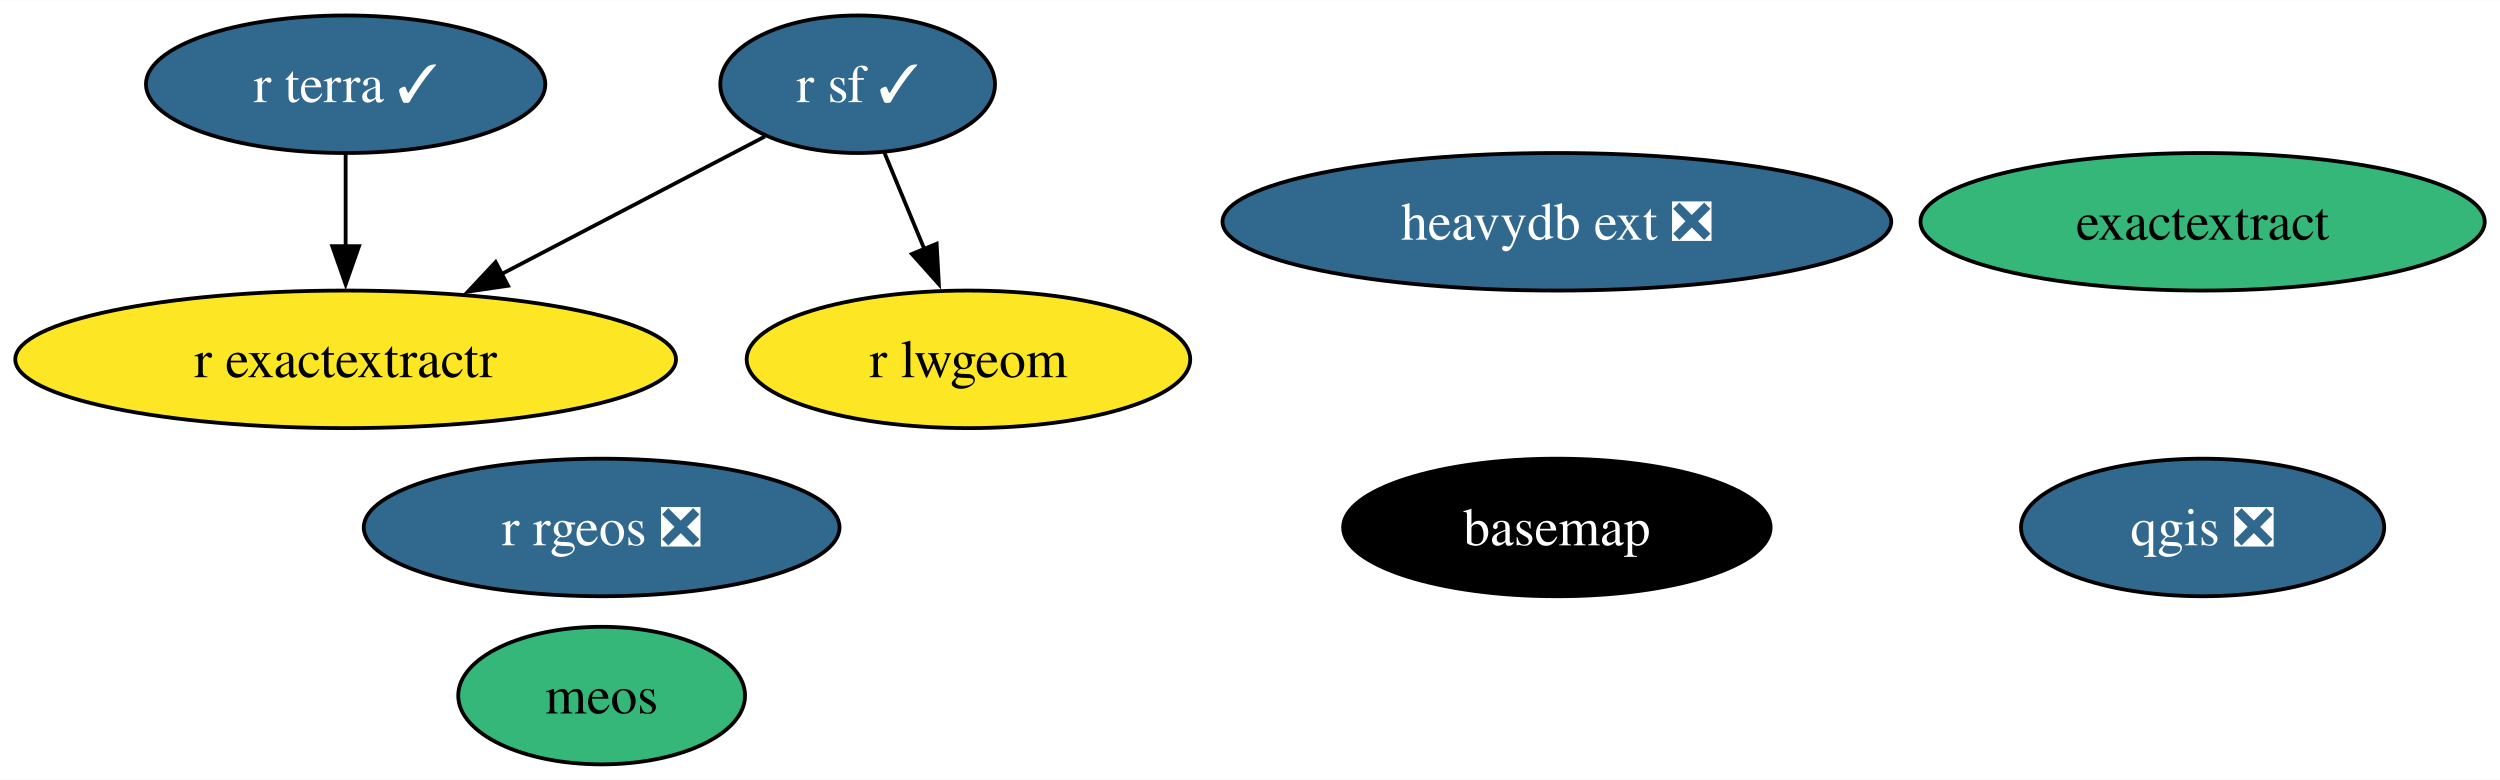
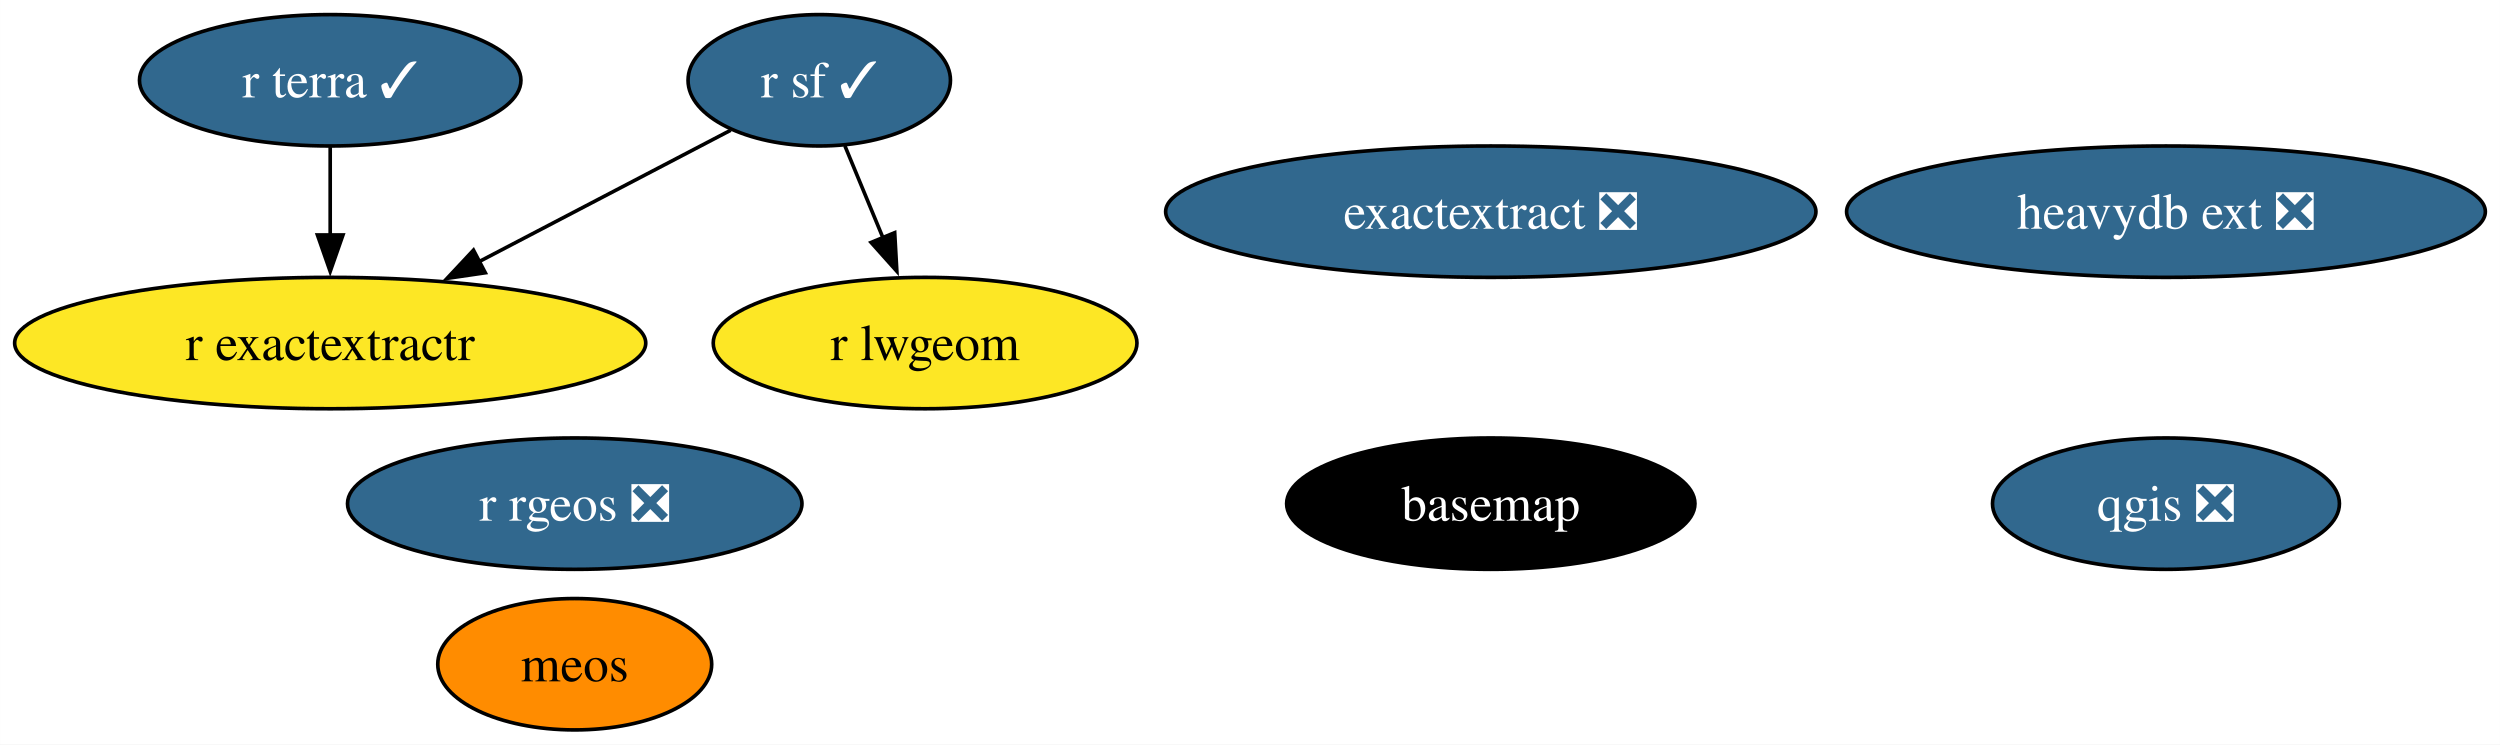
- <svg xmlns="http://www.w3.org/2000/svg" xmlns:xlink="http://www.w3.org/1999/xlink" width="654pt" height="204pt" viewBox="0.00 0.00 654.29 204.00">
+ <svg xmlns="http://www.w3.org/2000/svg" xmlns:xlink="http://www.w3.org/1999/xlink" width="685pt" height="204pt" viewBox="0.00 0.00 684.97 204.00">
  <g id="graph0" class="graph" transform="scale(1 1) rotate(0) translate(4 200)">
-     <polygon fill="white" stroke="none" points="-4,4 -4,-200 650.29,-200 650.29,4 -4,4" />
+     <polygon fill="white" stroke="none" points="-4,4 -4,-200 680.97,-200 680.97,4 -4,4" />
    <g id="node1" class="node">
      <g id="a_node1">
        <a xlink:href="https://github.com/conda-forge/basemap-feedstock" xlink:title="basemap">
-           <ellipse fill="#000000" stroke="black" cx="403.46" cy="-62" rx="55.94" ry="18" />
-           <text text-anchor="middle" x="403.46" y="-57.33" font-family="Times,serif" font-size="14.00" fill="white">basemap</text>
+           <ellipse fill="#000000" stroke="black" cx="404.46" cy="-62" rx="55.94" ry="18" />
+           <text text-anchor="middle" x="404.46" y="-57.33" font-family="Times,serif" font-size="14.00" fill="white">basemap</text>
        </a>
      </g>
    </g>
    <g id="node2" class="node">
      <g id="a_node2">
        <a xlink:href="https://github.com/conda-forge/qgis-feedstock/pull/444" xlink:title="qgis ❎">
-           <ellipse fill="#31688e" stroke="black" cx="572.46" cy="-62" rx="47.53" ry="18" />
-           <text text-anchor="middle" x="572.46" y="-57.33" font-family="Times,serif" font-size="14.00" fill="white">qgis ❎</text>
+           <ellipse fill="#31688e" stroke="black" cx="589.46" cy="-62" rx="47.53" ry="18" />
+           <text text-anchor="middle" x="589.46" y="-57.33" font-family="Times,serif" font-size="14.00" fill="white">qgis ❎</text>
        </a>
      </g>
    </g>
    <g id="node3" class="node">
      <g id="a_node3">
        <a xlink:href="https://github.com/conda-forge/r-sf-feedstock/pull/124" xlink:title="r sf ✓">
          <ellipse fill="#31688e" stroke="black" cx="220.46" cy="-178" rx="35.95" ry="18" />
          <text text-anchor="middle" x="220.46" y="-173.32" font-family="Times,serif" font-size="14.00" fill="white">r sf ✓</text>
        </a>
      </g>
    </g>
    <g id="node5" class="node">
      <g id="a_node5">
        <a xlink:href="https://github.com/conda-forge/r-lwgeom-feedstock" xlink:title="r lwgeom">
          <ellipse fill="#fde725" stroke="black" cx="249.46" cy="-106" rx="58.05" ry="18" />
          <text text-anchor="middle" x="249.46" y="-101.33" font-family="Times,serif" font-size="14.00">r lwgeom</text>
        </a>
      </g>
    </g>
    <g id="edge2" class="edge">
      <path fill="none" stroke="black" d="M227.48,-160.05C230.64,-152.43 234.45,-143.23 238,-134.65" />
      <polygon fill="black" stroke="black" points="241.13,-136.25 241.72,-125.67 234.66,-133.57 241.13,-136.25" />
    </g>
    <g id="node6" class="node">
      <g id="a_node6">
        <a xlink:href="https://github.com/conda-forge/r-exactextractr-feedstock" xlink:title="r exactextractr">
          <ellipse fill="#fde725" stroke="black" cx="86.46" cy="-106" rx="86.46" ry="18" />
          <text text-anchor="middle" x="86.46" y="-101.33" font-family="Times,serif" font-size="14.00">r exactextractr</text>
        </a>
      </g>
    </g>
    <g id="edge1" class="edge">
      <path fill="none" stroke="black" d="M196.19,-164.32C176.96,-154.28 149.67,-140.02 127.12,-128.24" />
      <polygon fill="black" stroke="black" points="128.96,-125.26 118.48,-123.73 125.72,-131.46 128.96,-125.26" />
    </g>
    <g id="node4" class="node">
      <g id="a_node4">
        <a xlink:href="https://github.com/conda-forge/r-rgeos-feedstock/pull/49" xlink:title="r rgeos ❎">
          <ellipse fill="#31688e" stroke="black" cx="153.46" cy="-62" rx="62.26" ry="18" />
          <text text-anchor="middle" x="153.46" y="-57.33" font-family="Times,serif" font-size="14.00" fill="white">r rgeos ❎</text>
        </a>
      </g>
    </g>
    <g id="node7" class="node">
      <g id="a_node7">
        <a xlink:href="https://github.com/conda-forge/r-terra-feedstock/pull/94" xlink:title="r terra ✓">
          <ellipse fill="#31688e" stroke="black" cx="86.46" cy="-178" rx="52.26" ry="18" />
          <text text-anchor="middle" x="86.46" y="-173.32" font-family="Times,serif" font-size="14.00" fill="white">r terra ✓</text>
        </a>
      </g>
    </g>
    <g id="edge3" class="edge">
      <path fill="none" stroke="black" d="M86.46,-159.7C86.46,-152.41 86.46,-143.73 86.46,-135.54" />
      <polygon fill="black" stroke="black" points="89.96,-135.62 86.46,-125.62 82.96,-135.62 89.96,-135.62" />
    </g>
    <g id="node8" class="node">
      <g id="a_node8">
        <a xlink:href="https://github.com/conda-forge/heavydb-ext-feedstock/pull/74" xlink:title="heavydb ext ❎">
-           <ellipse fill="#31688e" stroke="black" cx="403.46" cy="-142" rx="87.51" ry="18" />
-           <text text-anchor="middle" x="403.46" y="-137.32" font-family="Times,serif" font-size="14.00" fill="white">heavydb ext ❎</text>
+           <ellipse fill="#31688e" stroke="black" cx="589.46" cy="-142" rx="87.51" ry="18" />
+           <text text-anchor="middle" x="589.46" y="-137.32" font-family="Times,serif" font-size="14.00" fill="white">heavydb ext ❎</text>
        </a>
      </g>
    </g>
    <g id="node9" class="node">
      <g id="a_node9">
        <a xlink:href="https://github.com/conda-forge/meos-feedstock" xlink:title="meos">
-           <ellipse fill="#35b779" stroke="black" cx="153.46" cy="-18" rx="37.53" ry="18" />
+           <ellipse fill="#ff8c00" stroke="black" cx="153.46" cy="-18" rx="37.53" ry="18" />
          <text text-anchor="middle" x="153.46" y="-13.32" font-family="Times,serif" font-size="14.00">meos</text>
        </a>
      </g>
    </g>
    <g id="node10" class="node">
      <g id="a_node10">
-         <a xlink:href="https://github.com/conda-forge/exactextract-feedstock" xlink:title="exactextract">
-           <ellipse fill="#35b779" stroke="black" cx="572.46" cy="-142" rx="73.83" ry="18" />
-           <text text-anchor="middle" x="572.46" y="-137.32" font-family="Times,serif" font-size="14.00">exactextract</text>
+         <a xlink:href="https://github.com/conda-forge/exactextract-feedstock/pull/9" xlink:title="exactextract ❎">
+           <ellipse fill="#31688e" stroke="black" cx="404.46" cy="-142" rx="89.09" ry="18" />
+           <text text-anchor="middle" x="404.46" y="-137.32" font-family="Times,serif" font-size="14.00" fill="white">exactextract ❎</text>
        </a>
      </g>
    </g>
  </g>
</svg>
